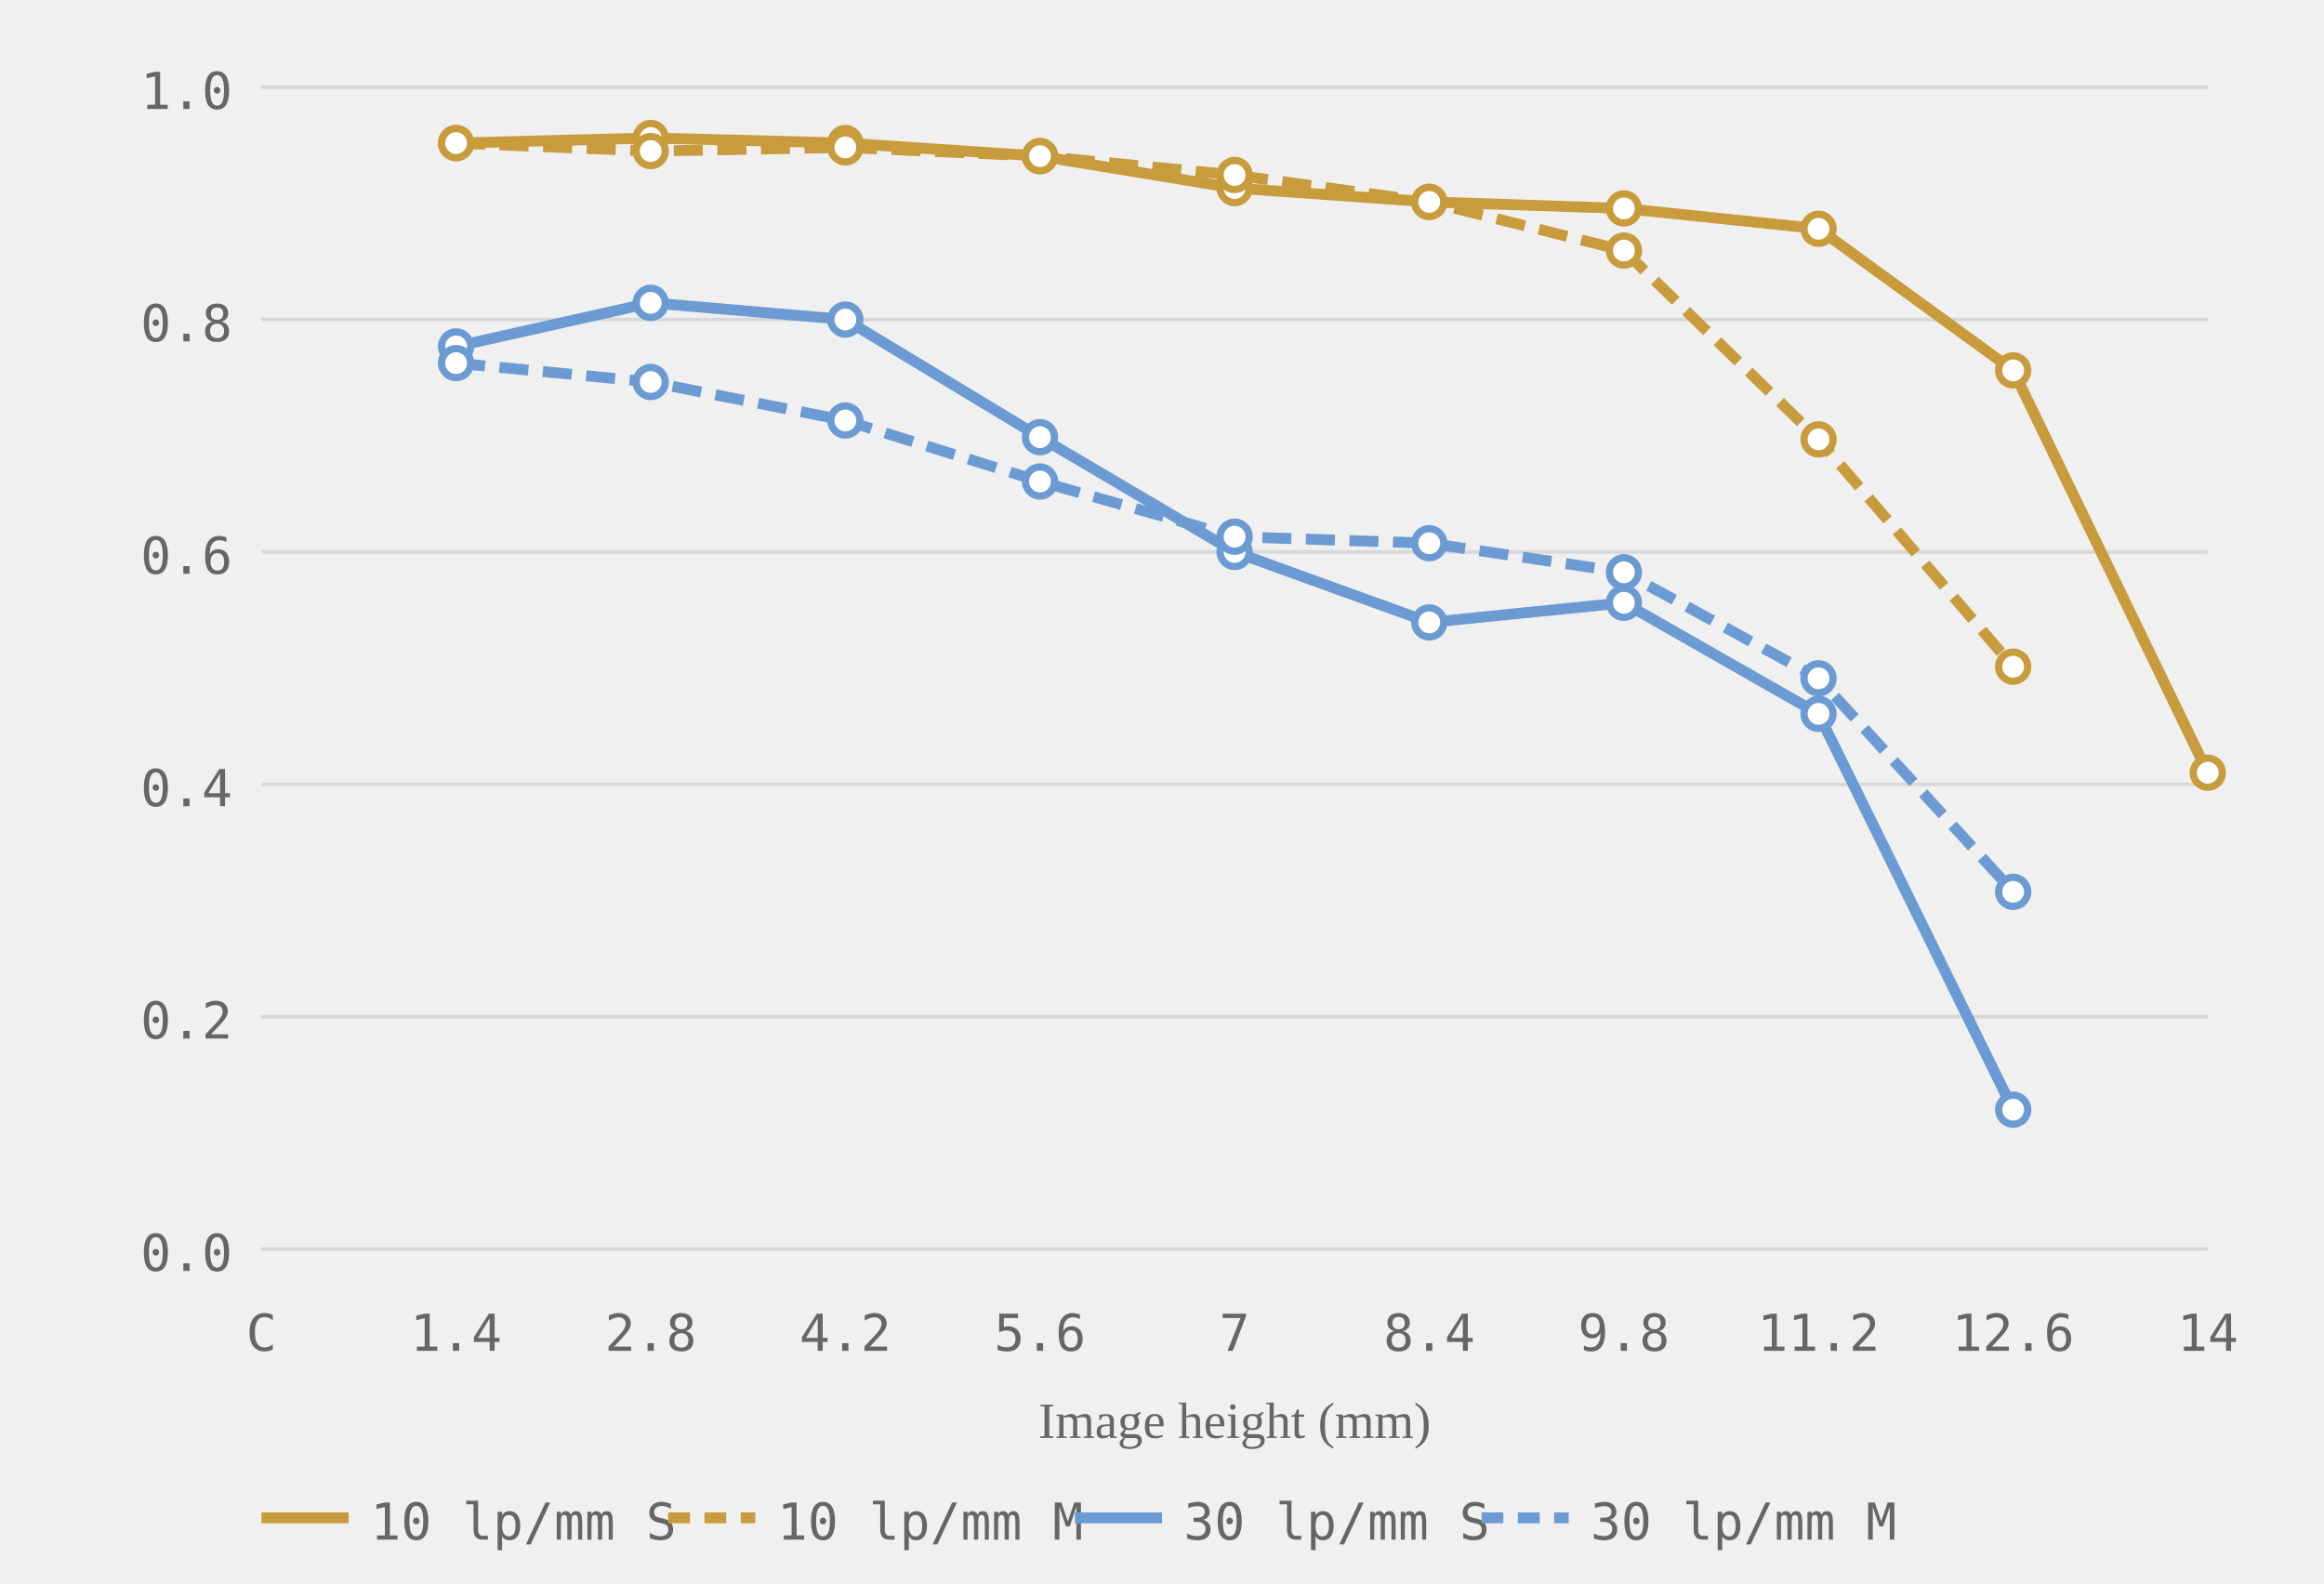
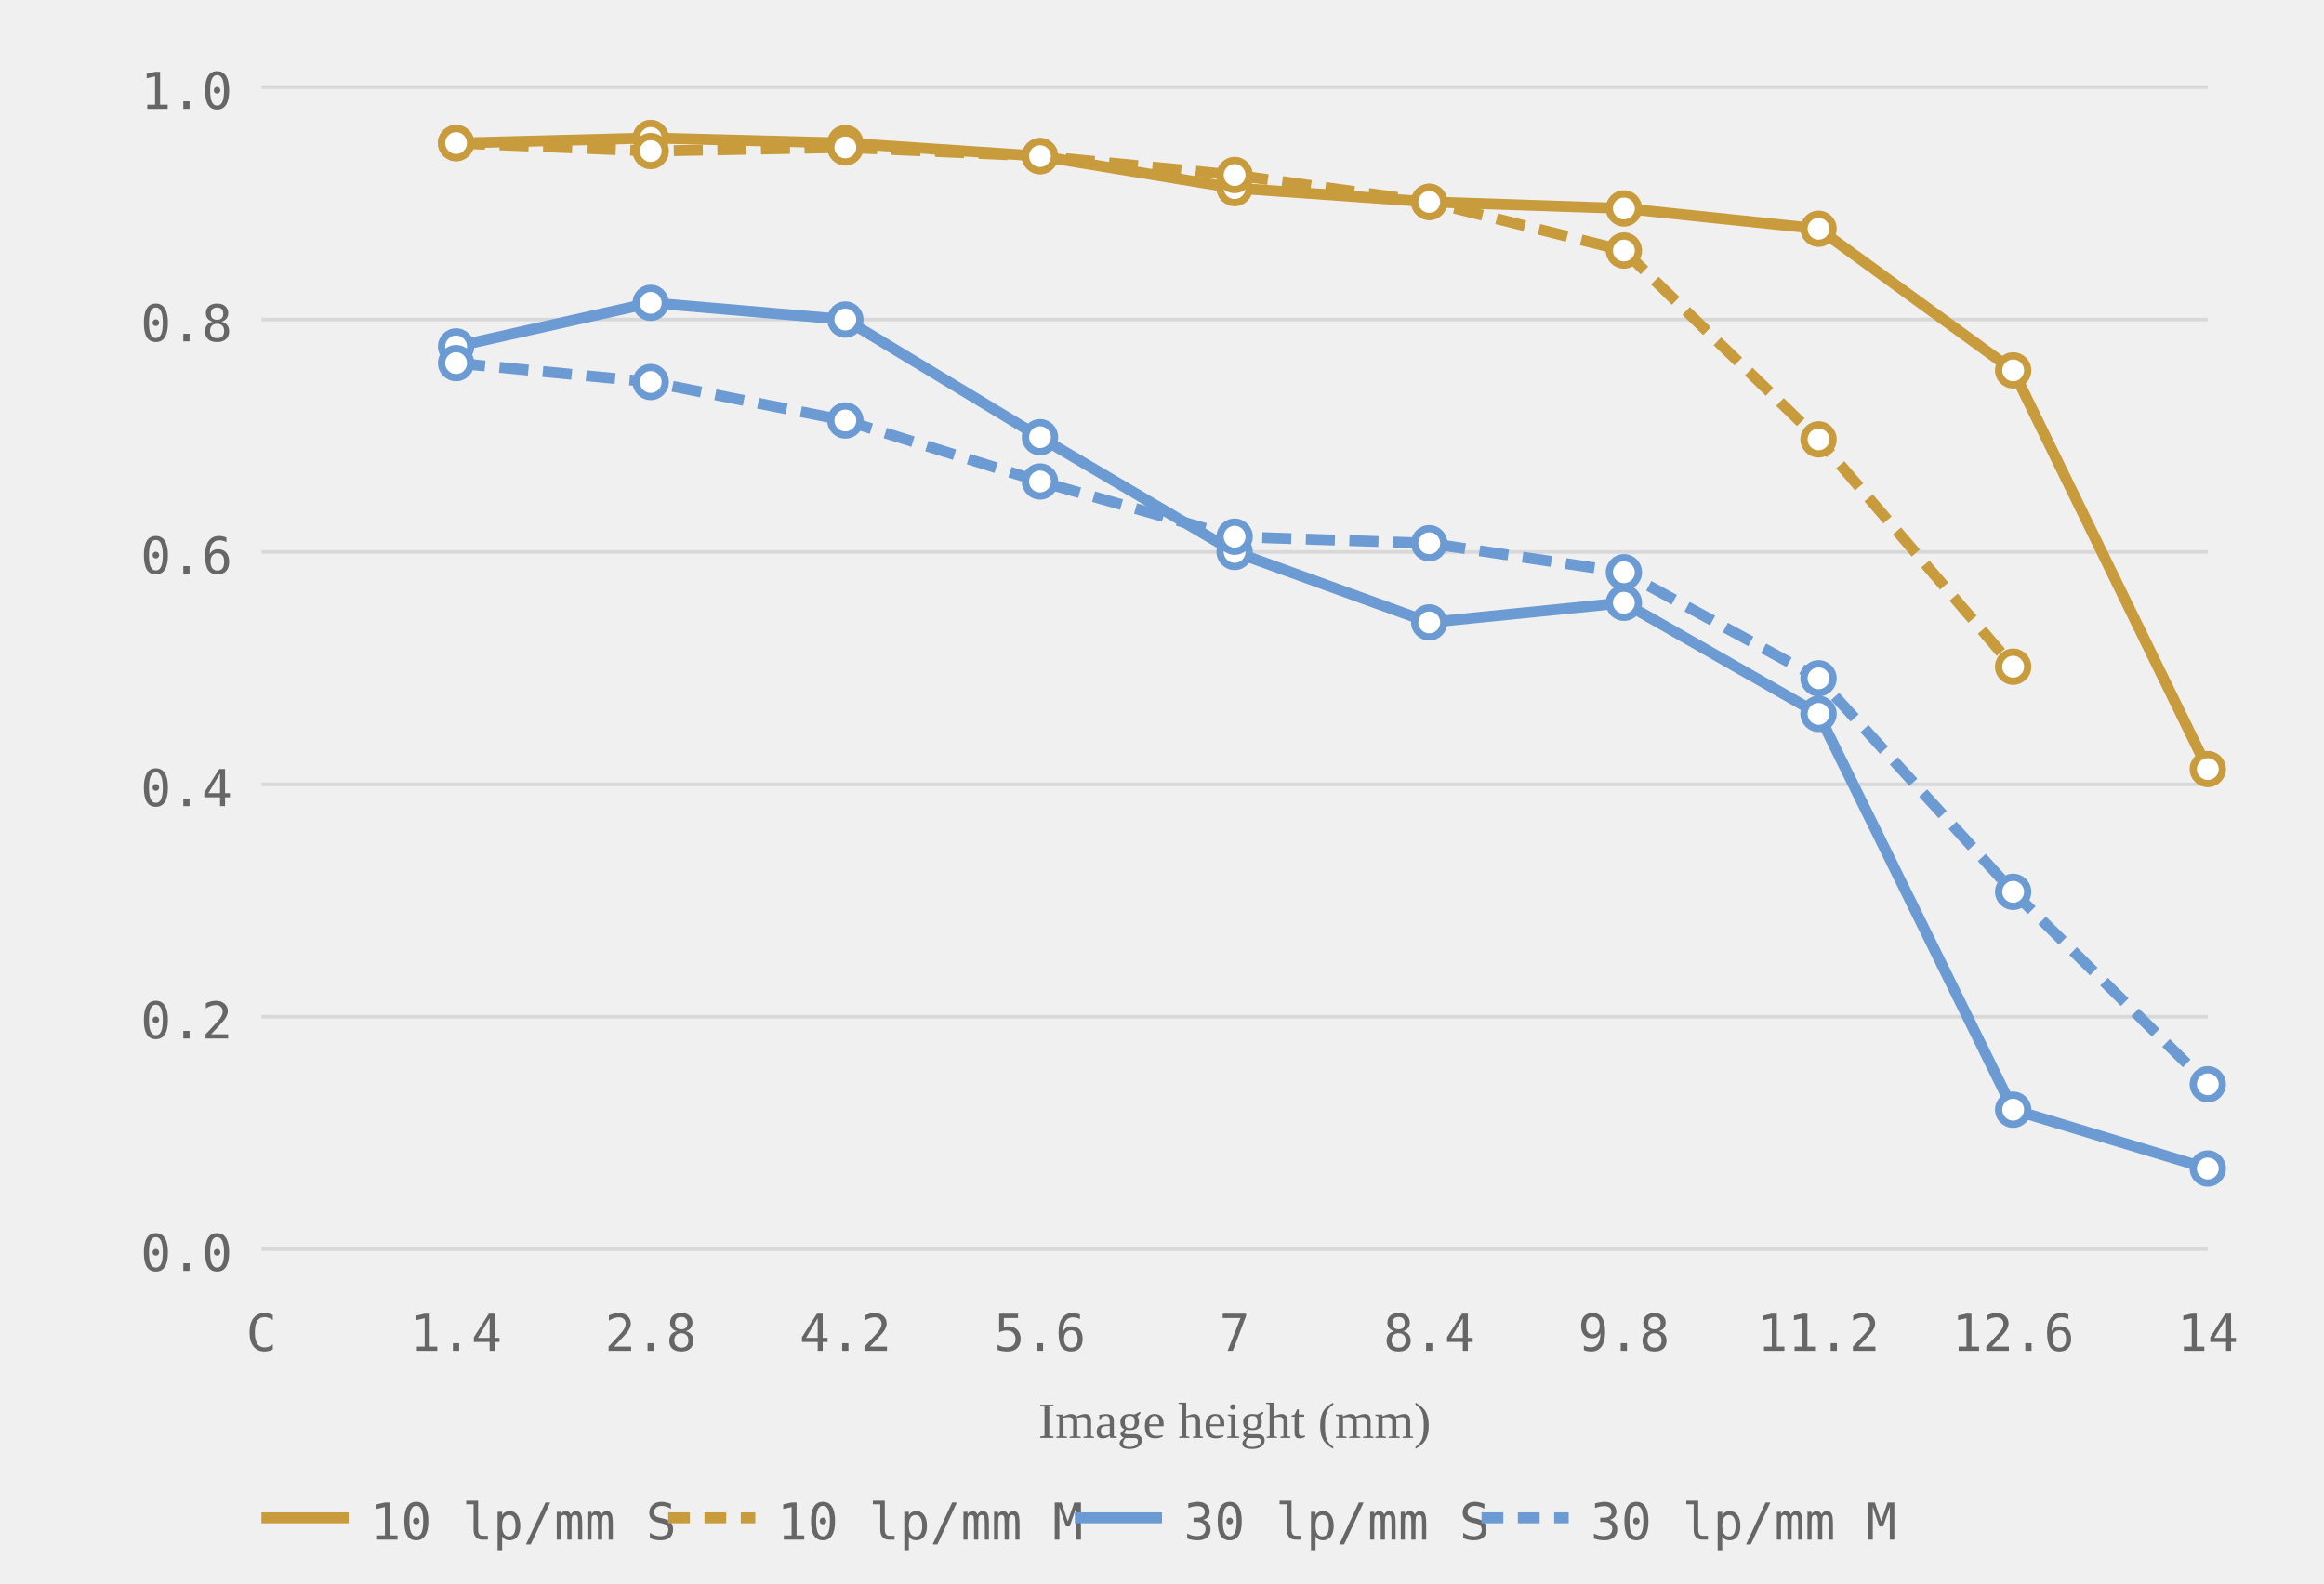
<svg xmlns="http://www.w3.org/2000/svg" viewBox="0 0 320 218" role="img" aria-label="MTF chart, generated from readings">
  <style>.grid-line { stroke: #d8d8d8; stroke-width: 0.5; }.axis-label { font-size: 7px; fill: #666666; font-family: ui-monospace, monospace; }.axis-y { text-anchor: end; }.axis-x { text-anchor: middle; }.axis-title { font-size: 7px; fill: #666666; text-anchor: middle; }.curve { fill: none; stroke-width: 1.5; }.curve-m { stroke-dasharray: 4 2; }.dot { fill: white; stroke-width: 1; }.legend-text { font-size: 7px; fill: #666666; font-family: ui-monospace, monospace; }</style>
  <line class="grid-line" x1="36" y1="172.0" x2="304" y2="172.0" />
  <line class="grid-line" x1="36" y1="140.0" x2="304" y2="140.0" />
  <line class="grid-line" x1="36" y1="108.0" x2="304" y2="108.0" />
  <line class="grid-line" x1="36" y1="76.0" x2="304" y2="76.0" />
  <line class="grid-line" x1="36" y1="44.0" x2="304" y2="44.0" />
  <line class="grid-line" x1="36" y1="12.0" x2="304" y2="12.0" />
  <text class="axis-label axis-y" x="32" y="175.0">0.0</text>
  <text class="axis-label axis-y" x="32" y="143.0">0.2</text>
  <text class="axis-label axis-y" x="32" y="111.0">0.4</text>
  <text class="axis-label axis-y" x="32" y="79.0">0.6</text>
  <text class="axis-label axis-y" x="32" y="47.0">0.8</text>
  <text class="axis-label axis-y" x="32" y="15.0">1.0</text>
  <text class="axis-label axis-x" x="36.0" y="186">C</text>
  <text class="axis-label axis-x" x="62.8" y="186">1.4</text>
  <text class="axis-label axis-x" x="89.6" y="186">2.8</text>
  <text class="axis-label axis-x" x="116.4" y="186">4.2</text>
  <text class="axis-label axis-x" x="143.2" y="186">5.6</text>
  <text class="axis-label axis-x" x="170.0" y="186">7</text>
  <text class="axis-label axis-x" x="196.8" y="186">8.4</text>
  <text class="axis-label axis-x" x="223.6" y="186">9.8</text>
  <text class="axis-label axis-x" x="250.4" y="186">11.2</text>
  <text class="axis-label axis-x" x="277.2" y="186">12.6</text>
  <text class="axis-label axis-x" x="304.0" y="186">14</text>
  <text class="axis-title" x="170.0" y="198">Image height (mm)</text>
-   <polyline class="curve curve-10" style="stroke:#c89b3c" points="62.8,19.7 89.6,19.0 116.4,19.7 143.2,21.5 170.0,25.9 196.8,27.8 223.6,28.7 250.4,31.5 277.2,51.0 304.0,106.4" />
+   <polyline class="curve curve-10" style="stroke:#c89b3c" points="62.8,19.7 89.6,19.0 116.4,19.7 143.2,21.5 170.0,25.9 196.8,27.8 223.6,28.7 250.4,31.5 277.2,51.0 304.0,105.9" />
  <polyline class="curve curve-10 curve-m" style="stroke:#c89b3c" points="62.8,19.7 89.6,20.8 116.4,20.3 143.2,21.5 170.0,24.1 196.8,27.8 223.6,34.5 250.4,60.5 277.2,91.8" stroke-dasharray="4 2" />
-   <polyline class="curve curve-30" style="stroke:#6b9bd2" points="62.8,47.7 89.6,41.7 116.4,44.0 143.2,60.2 170.0,76.0 196.8,85.7 223.6,83.0 250.4,98.3 277.2,152.8" />
-   <polyline class="curve curve-30 curve-m" style="stroke:#6b9bd2" points="62.8,50.0 89.6,52.6 116.4,57.9 143.2,66.3 170.0,73.9 196.8,74.8 223.6,78.8 250.4,93.4 277.2,122.8" stroke-dasharray="4 2" />
+   <polyline class="curve curve-30" style="stroke:#6b9bd2" points="62.8,47.7 89.6,41.7 116.4,44.0 143.2,60.2 170.0,76.0 196.8,85.7 223.6,83.0 250.4,98.3 277.2,152.8 304.0,160.9" />
+   <polyline class="curve curve-30 curve-m" style="stroke:#6b9bd2" points="62.8,50.0 89.6,52.6 116.4,57.9 143.2,66.3 170.0,73.9 196.8,74.8 223.6,78.8 250.4,93.4 277.2,122.8 304.0,149.3" stroke-dasharray="4 2" />
  <circle class="dot dot-10" style="stroke:#c89b3c" cx="62.8" cy="19.7" r="2" />
  <circle class="dot dot-10" style="stroke:#c89b3c" cx="89.6" cy="19.0" r="2" />
  <circle class="dot dot-10" style="stroke:#c89b3c" cx="116.4" cy="19.7" r="2" />
  <circle class="dot dot-10" style="stroke:#c89b3c" cx="143.2" cy="21.5" r="2" />
  <circle class="dot dot-10" style="stroke:#c89b3c" cx="170.0" cy="25.9" r="2" />
  <circle class="dot dot-10" style="stroke:#c89b3c" cx="196.8" cy="27.8" r="2" />
  <circle class="dot dot-10" style="stroke:#c89b3c" cx="223.6" cy="28.7" r="2" />
  <circle class="dot dot-10" style="stroke:#c89b3c" cx="250.4" cy="31.5" r="2" />
  <circle class="dot dot-10" style="stroke:#c89b3c" cx="277.2" cy="51.0" r="2" />
-   <circle class="dot dot-10" style="stroke:#c89b3c" cx="304.0" cy="106.4" r="2" />
+   <circle class="dot dot-10" style="stroke:#c89b3c" cx="304.0" cy="105.9" r="2" />
  <circle class="dot dot-10" style="stroke:#c89b3c" cx="62.8" cy="19.7" r="2" />
  <circle class="dot dot-10" style="stroke:#c89b3c" cx="89.6" cy="20.8" r="2" />
  <circle class="dot dot-10" style="stroke:#c89b3c" cx="116.4" cy="20.3" r="2" />
  <circle class="dot dot-10" style="stroke:#c89b3c" cx="143.2" cy="21.5" r="2" />
  <circle class="dot dot-10" style="stroke:#c89b3c" cx="170.0" cy="24.1" r="2" />
  <circle class="dot dot-10" style="stroke:#c89b3c" cx="196.8" cy="27.8" r="2" />
  <circle class="dot dot-10" style="stroke:#c89b3c" cx="223.6" cy="34.5" r="2" />
  <circle class="dot dot-10" style="stroke:#c89b3c" cx="250.4" cy="60.5" r="2" />
  <circle class="dot dot-10" style="stroke:#c89b3c" cx="277.2" cy="91.8" r="2" />
  <circle class="dot dot-30" style="stroke:#6b9bd2" cx="62.8" cy="47.7" r="2" />
  <circle class="dot dot-30" style="stroke:#6b9bd2" cx="89.6" cy="41.7" r="2" />
  <circle class="dot dot-30" style="stroke:#6b9bd2" cx="116.4" cy="44.0" r="2" />
  <circle class="dot dot-30" style="stroke:#6b9bd2" cx="143.2" cy="60.2" r="2" />
  <circle class="dot dot-30" style="stroke:#6b9bd2" cx="170.0" cy="76.0" r="2" />
  <circle class="dot dot-30" style="stroke:#6b9bd2" cx="196.8" cy="85.7" r="2" />
  <circle class="dot dot-30" style="stroke:#6b9bd2" cx="223.6" cy="83.0" r="2" />
  <circle class="dot dot-30" style="stroke:#6b9bd2" cx="250.4" cy="98.3" r="2" />
  <circle class="dot dot-30" style="stroke:#6b9bd2" cx="277.2" cy="152.8" r="2" />
+   <circle class="dot dot-30" style="stroke:#6b9bd2" cx="304.0" cy="160.9" r="2" />
  <circle class="dot dot-30" style="stroke:#6b9bd2" cx="62.8" cy="50.0" r="2" />
  <circle class="dot dot-30" style="stroke:#6b9bd2" cx="89.6" cy="52.6" r="2" />
  <circle class="dot dot-30" style="stroke:#6b9bd2" cx="116.4" cy="57.9" r="2" />
  <circle class="dot dot-30" style="stroke:#6b9bd2" cx="143.2" cy="66.3" r="2" />
  <circle class="dot dot-30" style="stroke:#6b9bd2" cx="170.0" cy="73.9" r="2" />
  <circle class="dot dot-30" style="stroke:#6b9bd2" cx="196.8" cy="74.8" r="2" />
  <circle class="dot dot-30" style="stroke:#6b9bd2" cx="223.6" cy="78.8" r="2" />
  <circle class="dot dot-30" style="stroke:#6b9bd2" cx="250.4" cy="93.4" r="2" />
  <circle class="dot dot-30" style="stroke:#6b9bd2" cx="277.2" cy="122.8" r="2" />
+   <circle class="dot dot-30" style="stroke:#6b9bd2" cx="304.0" cy="149.3" r="2" />
  <line x1="36" y1="209" x2="48" y2="209" stroke="#c89b3c" stroke-width="1.5" />
  <text class="legend-text" x="51" y="212">10 lp/mm S</text>
  <line x1="92" y1="209" x2="104" y2="209" stroke="#c89b3c" stroke-width="1.5" stroke-dasharray="3 2" />
  <text class="legend-text" x="107" y="212">10 lp/mm M</text>
  <line x1="148" y1="209" x2="160" y2="209" stroke="#6b9bd2" stroke-width="1.5" />
  <text class="legend-text" x="163" y="212">30 lp/mm S</text>
  <line x1="204" y1="209" x2="216" y2="209" stroke="#6b9bd2" stroke-width="1.5" stroke-dasharray="3 2" />
  <text class="legend-text" x="219" y="212">30 lp/mm M</text>
</svg>
